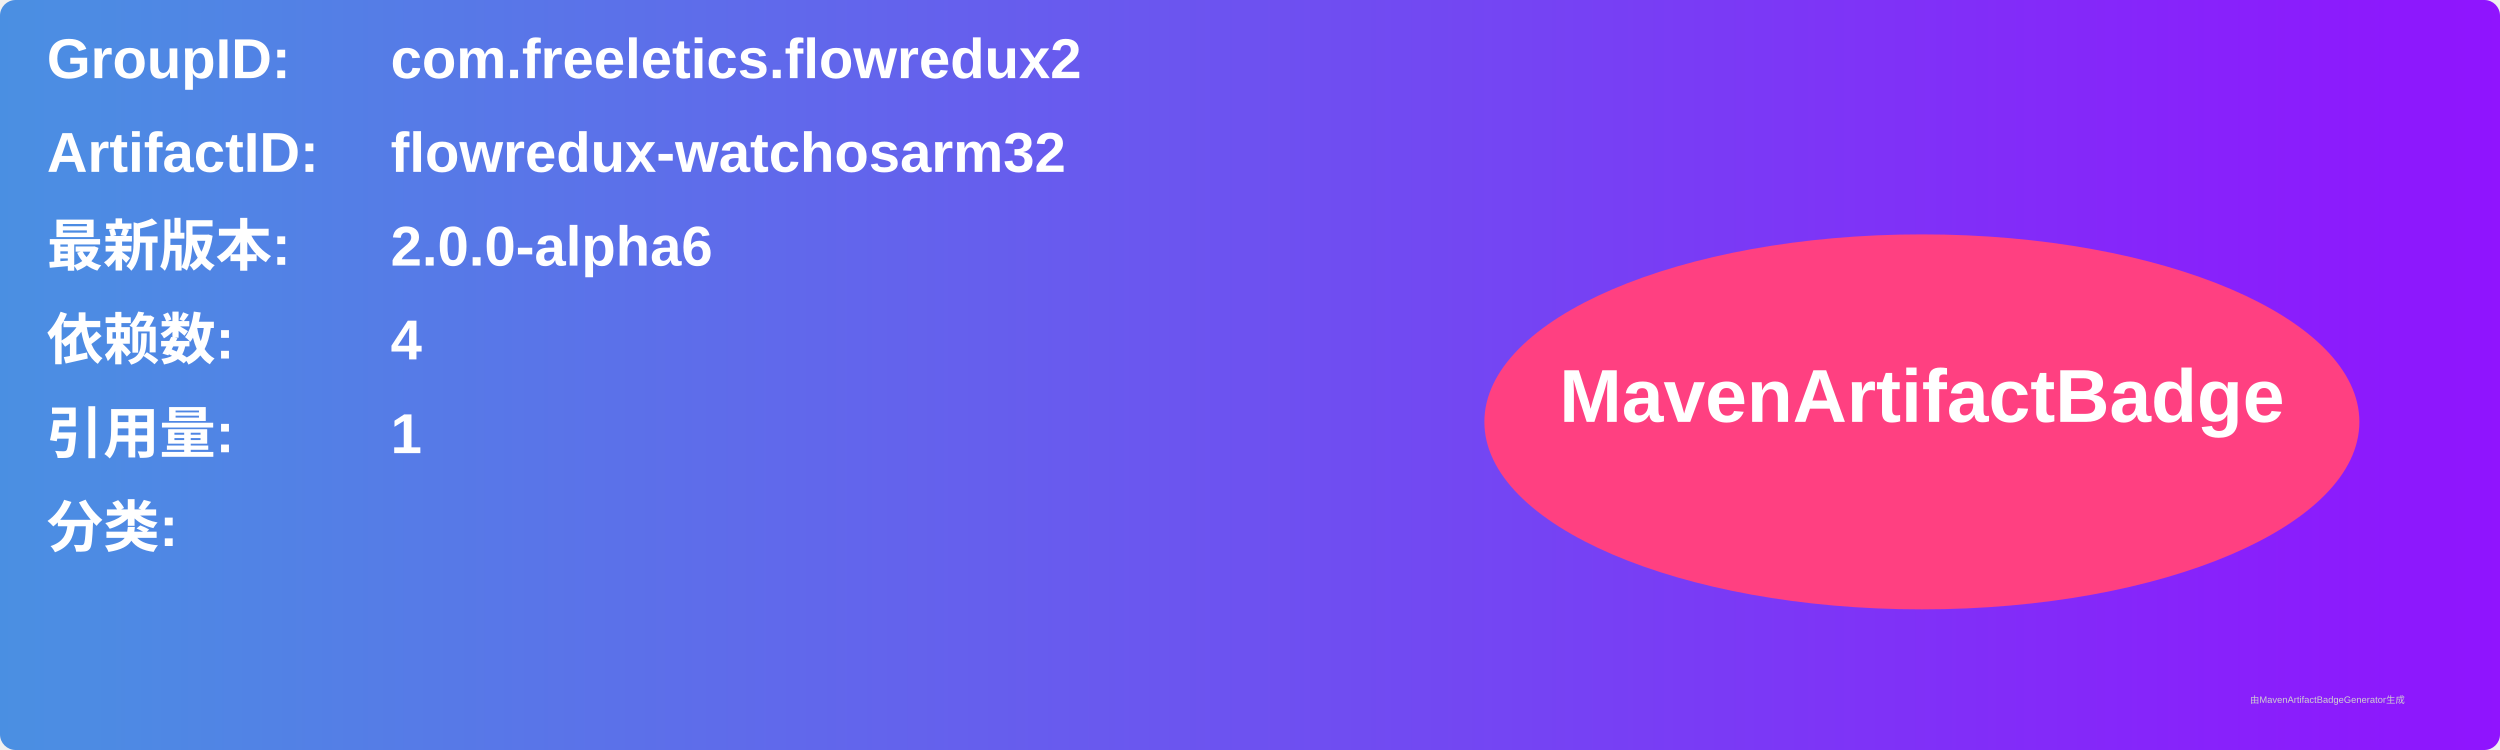
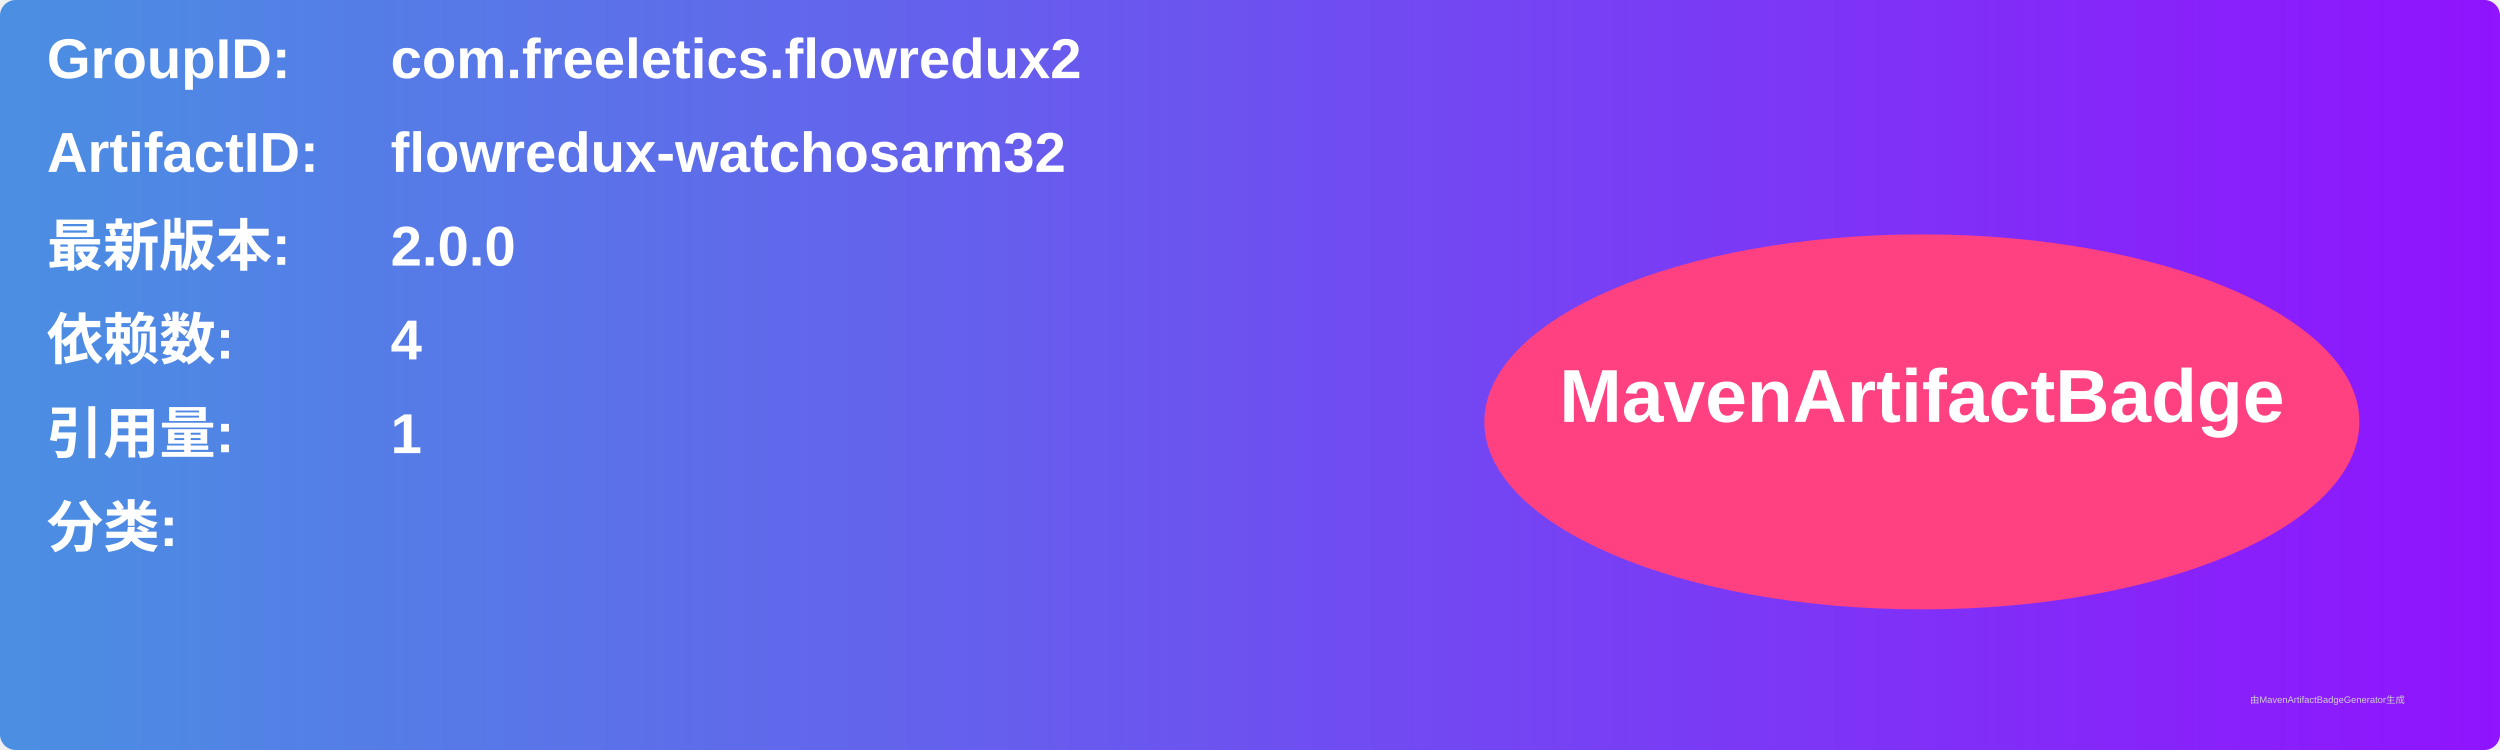
<svg xmlns="http://www.w3.org/2000/svg" width="800" height="240" viewBox="0 0 800 240">
  <linearGradient id="grad" x1="0%" y1="0%" x2="100%" y2="0%">
    <stop offset="0%" stop-color="#4a90e2" />
    <stop offset="100%" stop-color="#9013fe" />
  </linearGradient>
  <rect width="100%" height="100%" rx="5" ry="5" fill="url(#grad)" />
  <g transform="translate(15, 15)">
    <text x="0" y="10" font-family="Arial" font-size="18" fill="white" font-weight="bold" width="260">GroupID:</text>
    <text x="110" y="10" font-family="Arial" font-size="18" fill="white" font-weight="bold" width="460">com.freeletics.flowredux2</text>
    <text x="0" y="40" font-family="Arial" font-size="18" fill="white" font-weight="bold" width="260">ArtifactID:</text>
    <text x="110" y="40" font-family="Arial" font-size="18" fill="white" font-weight="bold" width="460">flowredux-watchosarm32</text>
    <text x="0" y="70" font-family="Arial" font-size="18" fill="white" font-weight="bold">最新版本:</text>
    <text x="110" y="70" font-family="Arial" font-size="18" fill="white" font-weight="bold">
-       <tspan font-weight="bold">2.0.0-alpha6</tspan>
+       <tspan font-weight="bold">2.0.0</tspan>
    </text>
    <text x="0" y="100" font-family="Arial" font-size="18" fill="white" font-weight="bold">依赖数: </text>
    <text x="110" y="100" font-family="Arial" font-size="18" fill="white">
      <tspan font-weight="bold">4</tspan>
    </text>
    <text x="0" y="130" font-family="Arial" font-size="18" fill="white" font-weight="bold">引用量: </text>
    <text x="110" y="130" font-family="Arial" font-size="18" fill="white">
      <tspan font-weight="bold">1</tspan>
    </text>
    <text x="0" y="160" font-family="Arial" font-size="18" fill="white" font-weight="bold">分类:</text>
    <text x="10" y="190" font-family="Arial" font-size="10" fill="white">
      <tspan font-weight="bold" />
    </text>
    <ellipse cx="600" cy="120" rx="140" ry="60" fill="#ff4081" />
    <text x="600" y="120" text-anchor="middle" font-family="Arial" font-size="24" fill="white" font-weight="bold">MavenArtifactBadge</text>
  </g>
  <text x="720" y="225" font-family="Arial" font-size="3" fill="#d0d0d0">由MavenArtifactBadgeGenerator生成</text>
</svg>
